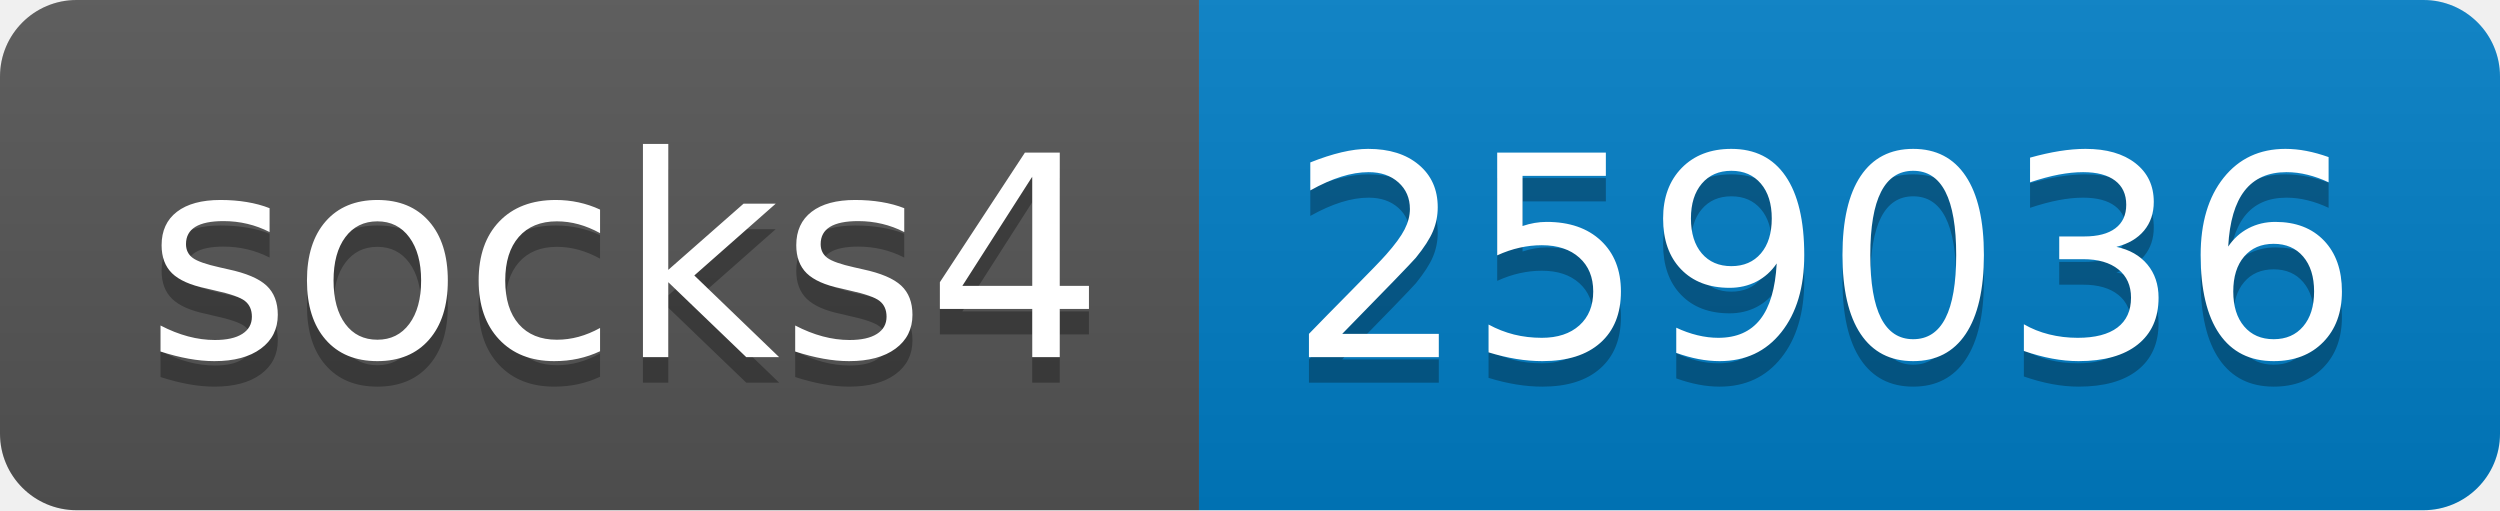
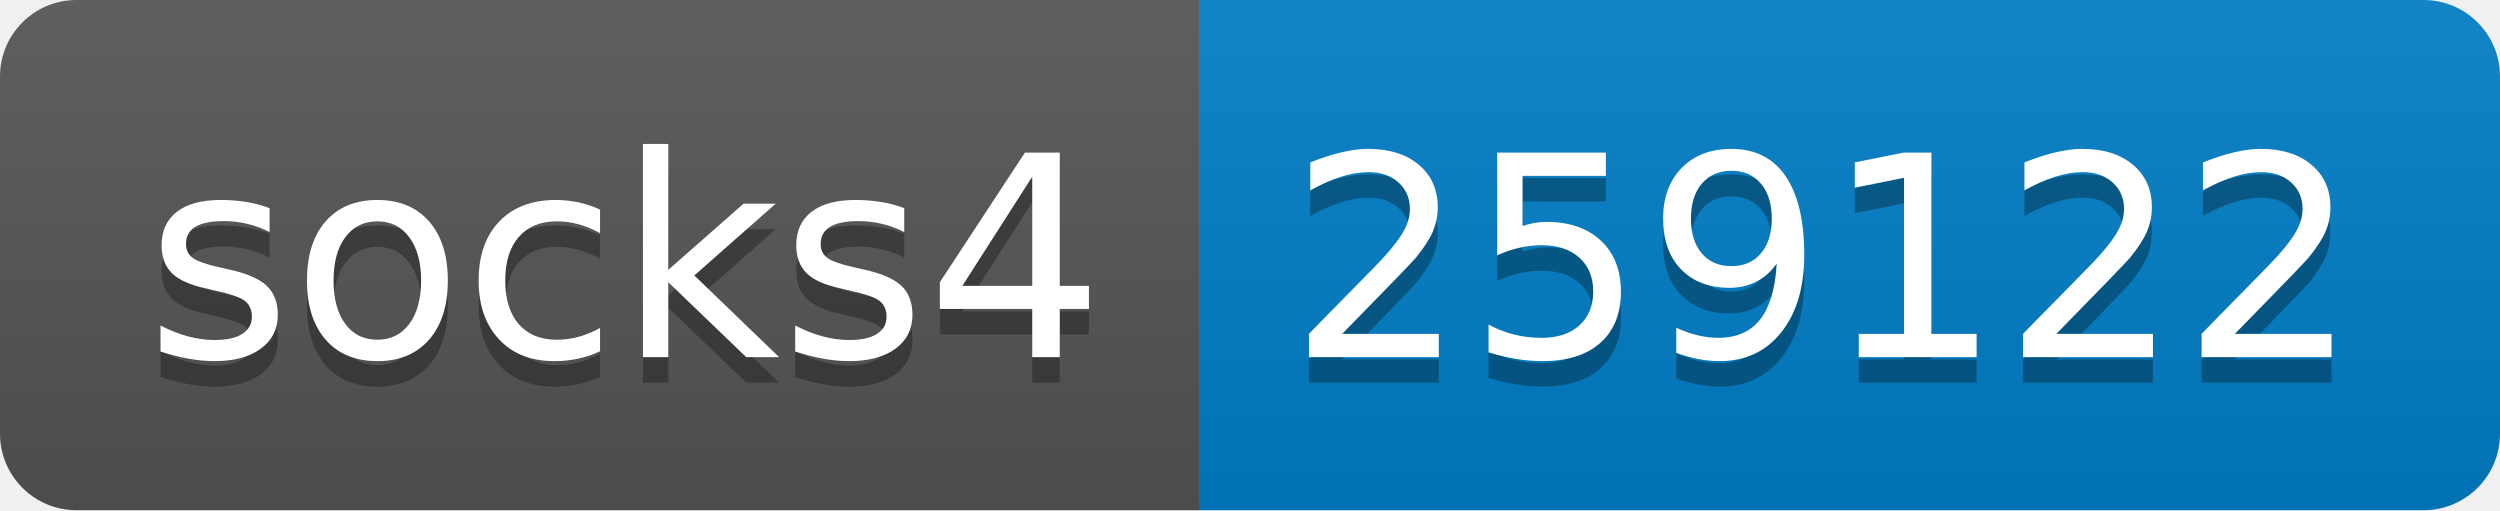
- <svg xmlns="http://www.w3.org/2000/svg" width="98" height="20" role="img" aria-label="socks4: 259036">
+ <svg xmlns="http://www.w3.org/2000/svg" width="98" height="20" role="img" aria-label="socks4: 259122">
  <linearGradient id="s" x2="0" y2="100%">
    <stop offset="0" stop-color="#bbb" stop-opacity=".1" />
    <stop offset="1" stop-opacity=".1" />
  </linearGradient>
  <clipPath id="r">
    <rect width="98" height="20" rx="3" fill="#fff" />
  </clipPath>
  <g clip-path="url(#r)">
    <rect width="47" height="20" fill="#555" />
    <rect x="47" width="51" height="20" fill="#007ec6" />
    <rect width="98" height="20" fill="url(#s)" />
  </g>
  <g fill="#fff" text-anchor="middle" font-family="Verdana,Geneva,DejaVu Sans,sans-serif" text-rendering="geometricPrecision" font-size="110">
    <text aria-hidden="true" x="245" y="150" fill="#010101" fill-opacity=".3" transform="scale(.1)" textLength="370">socks4</text>
    <text x="245" y="140" transform="scale(.1)" fill="#fff" textLength="370">socks4</text>
-     <text aria-hidden="true" x="715" y="150" fill="#010101" fill-opacity=".3" transform="scale(.1)" textLength="410">259036</text>
-     <text x="715" y="140" transform="scale(.1)" fill="#fff" textLength="410">259036</text>
+     <text aria-hidden="true" x="715" y="150" fill="#010101" fill-opacity=".3" transform="scale(.1)" textLength="410">259122</text>
+     <text x="715" y="140" transform="scale(.1)" fill="#fff" textLength="410">259122</text>
  </g>
</svg>
